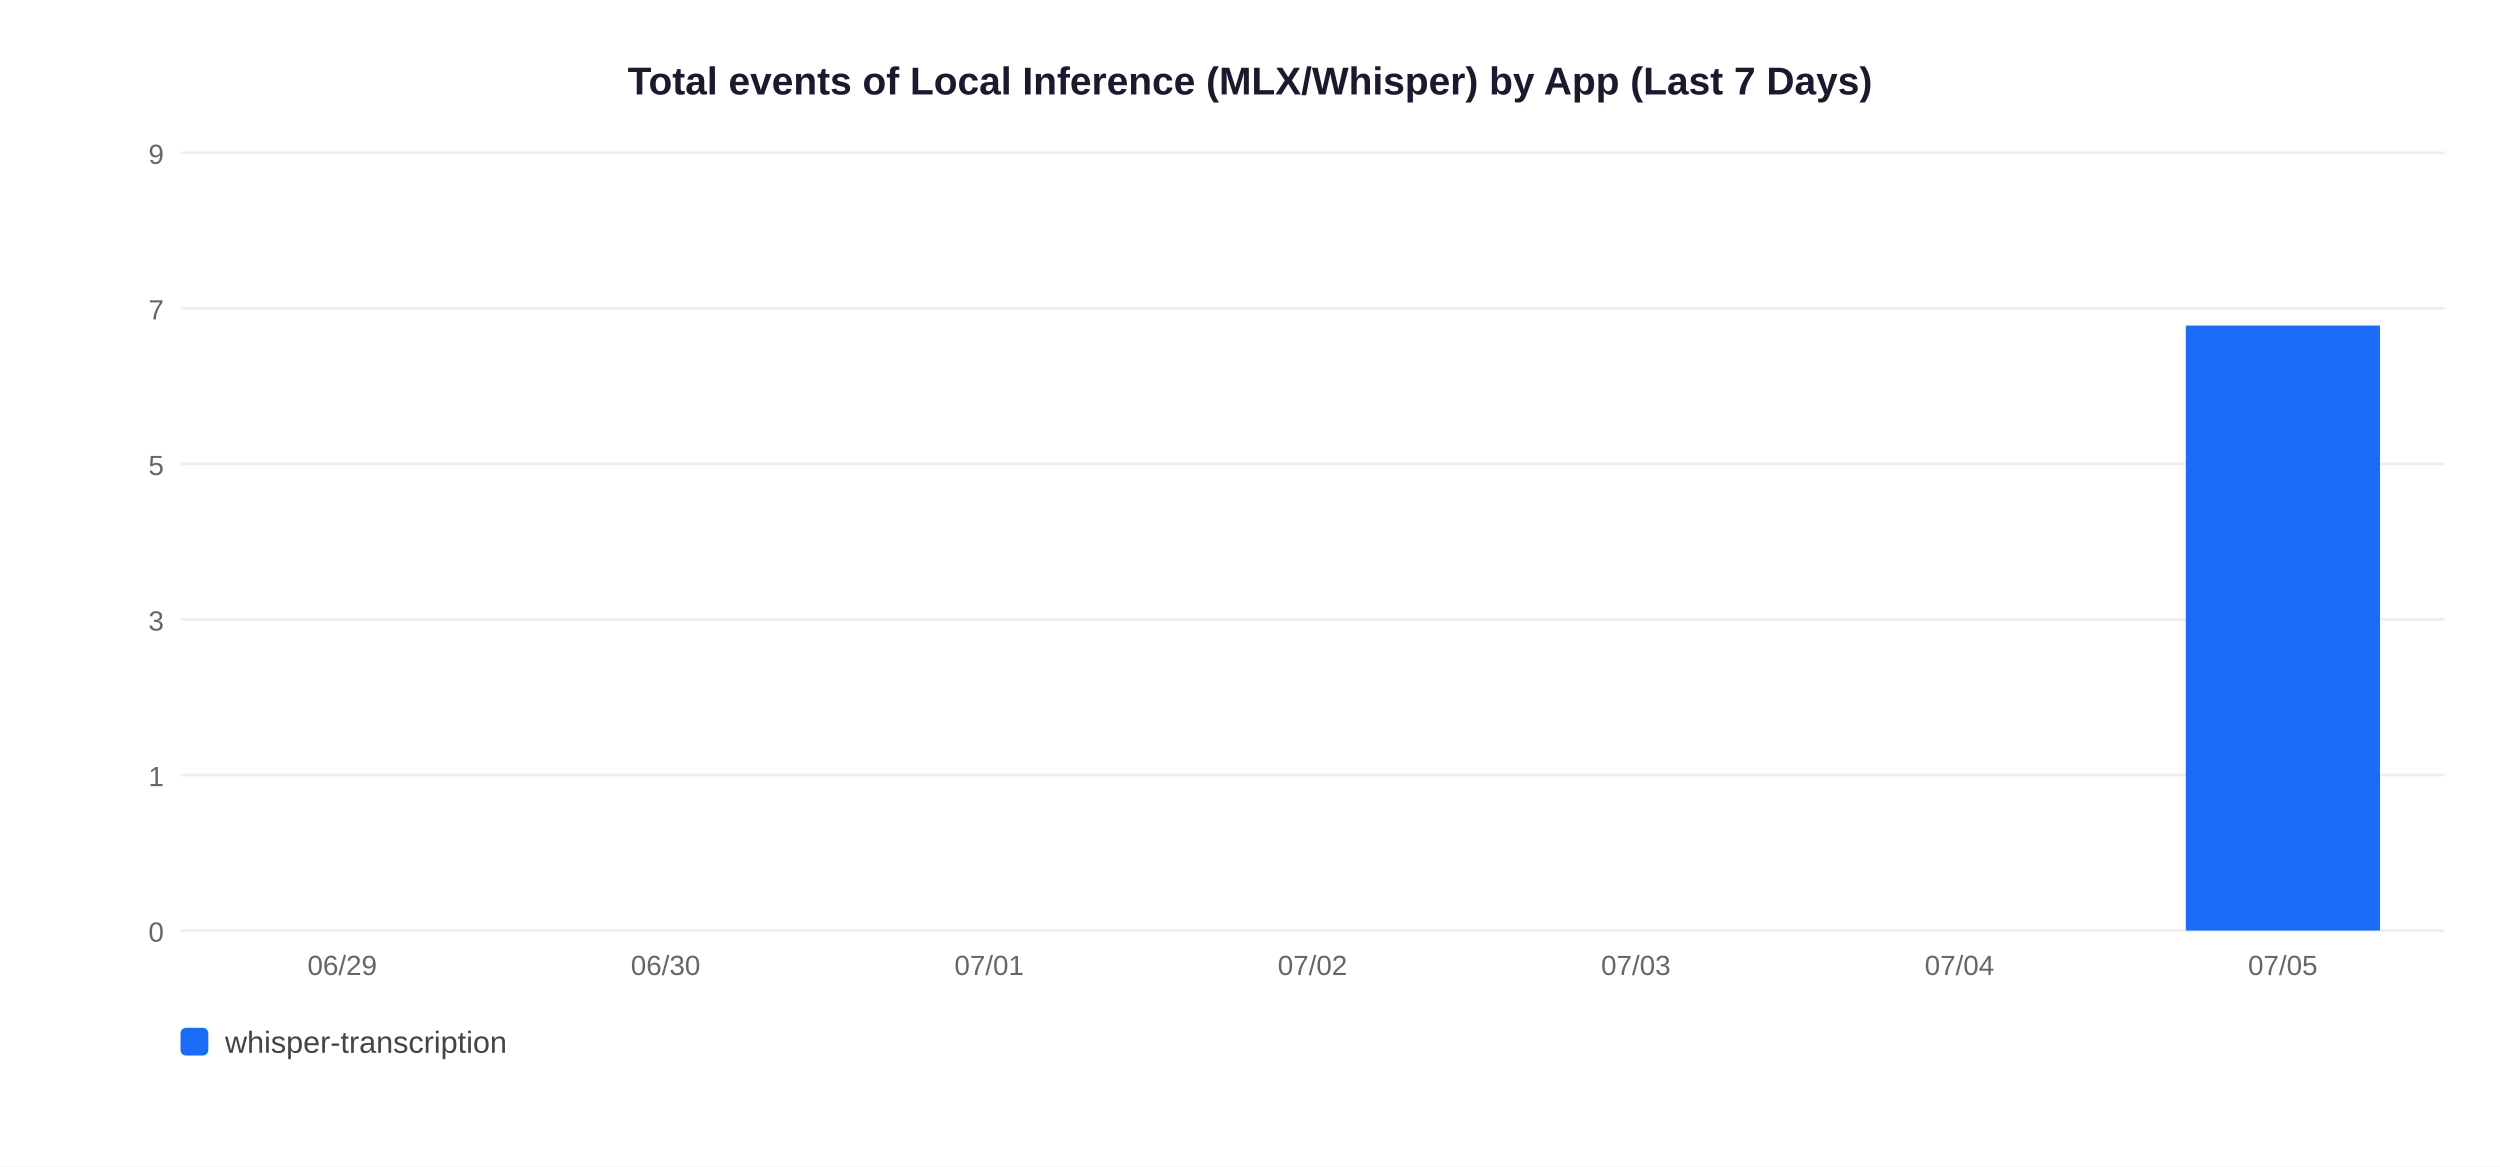
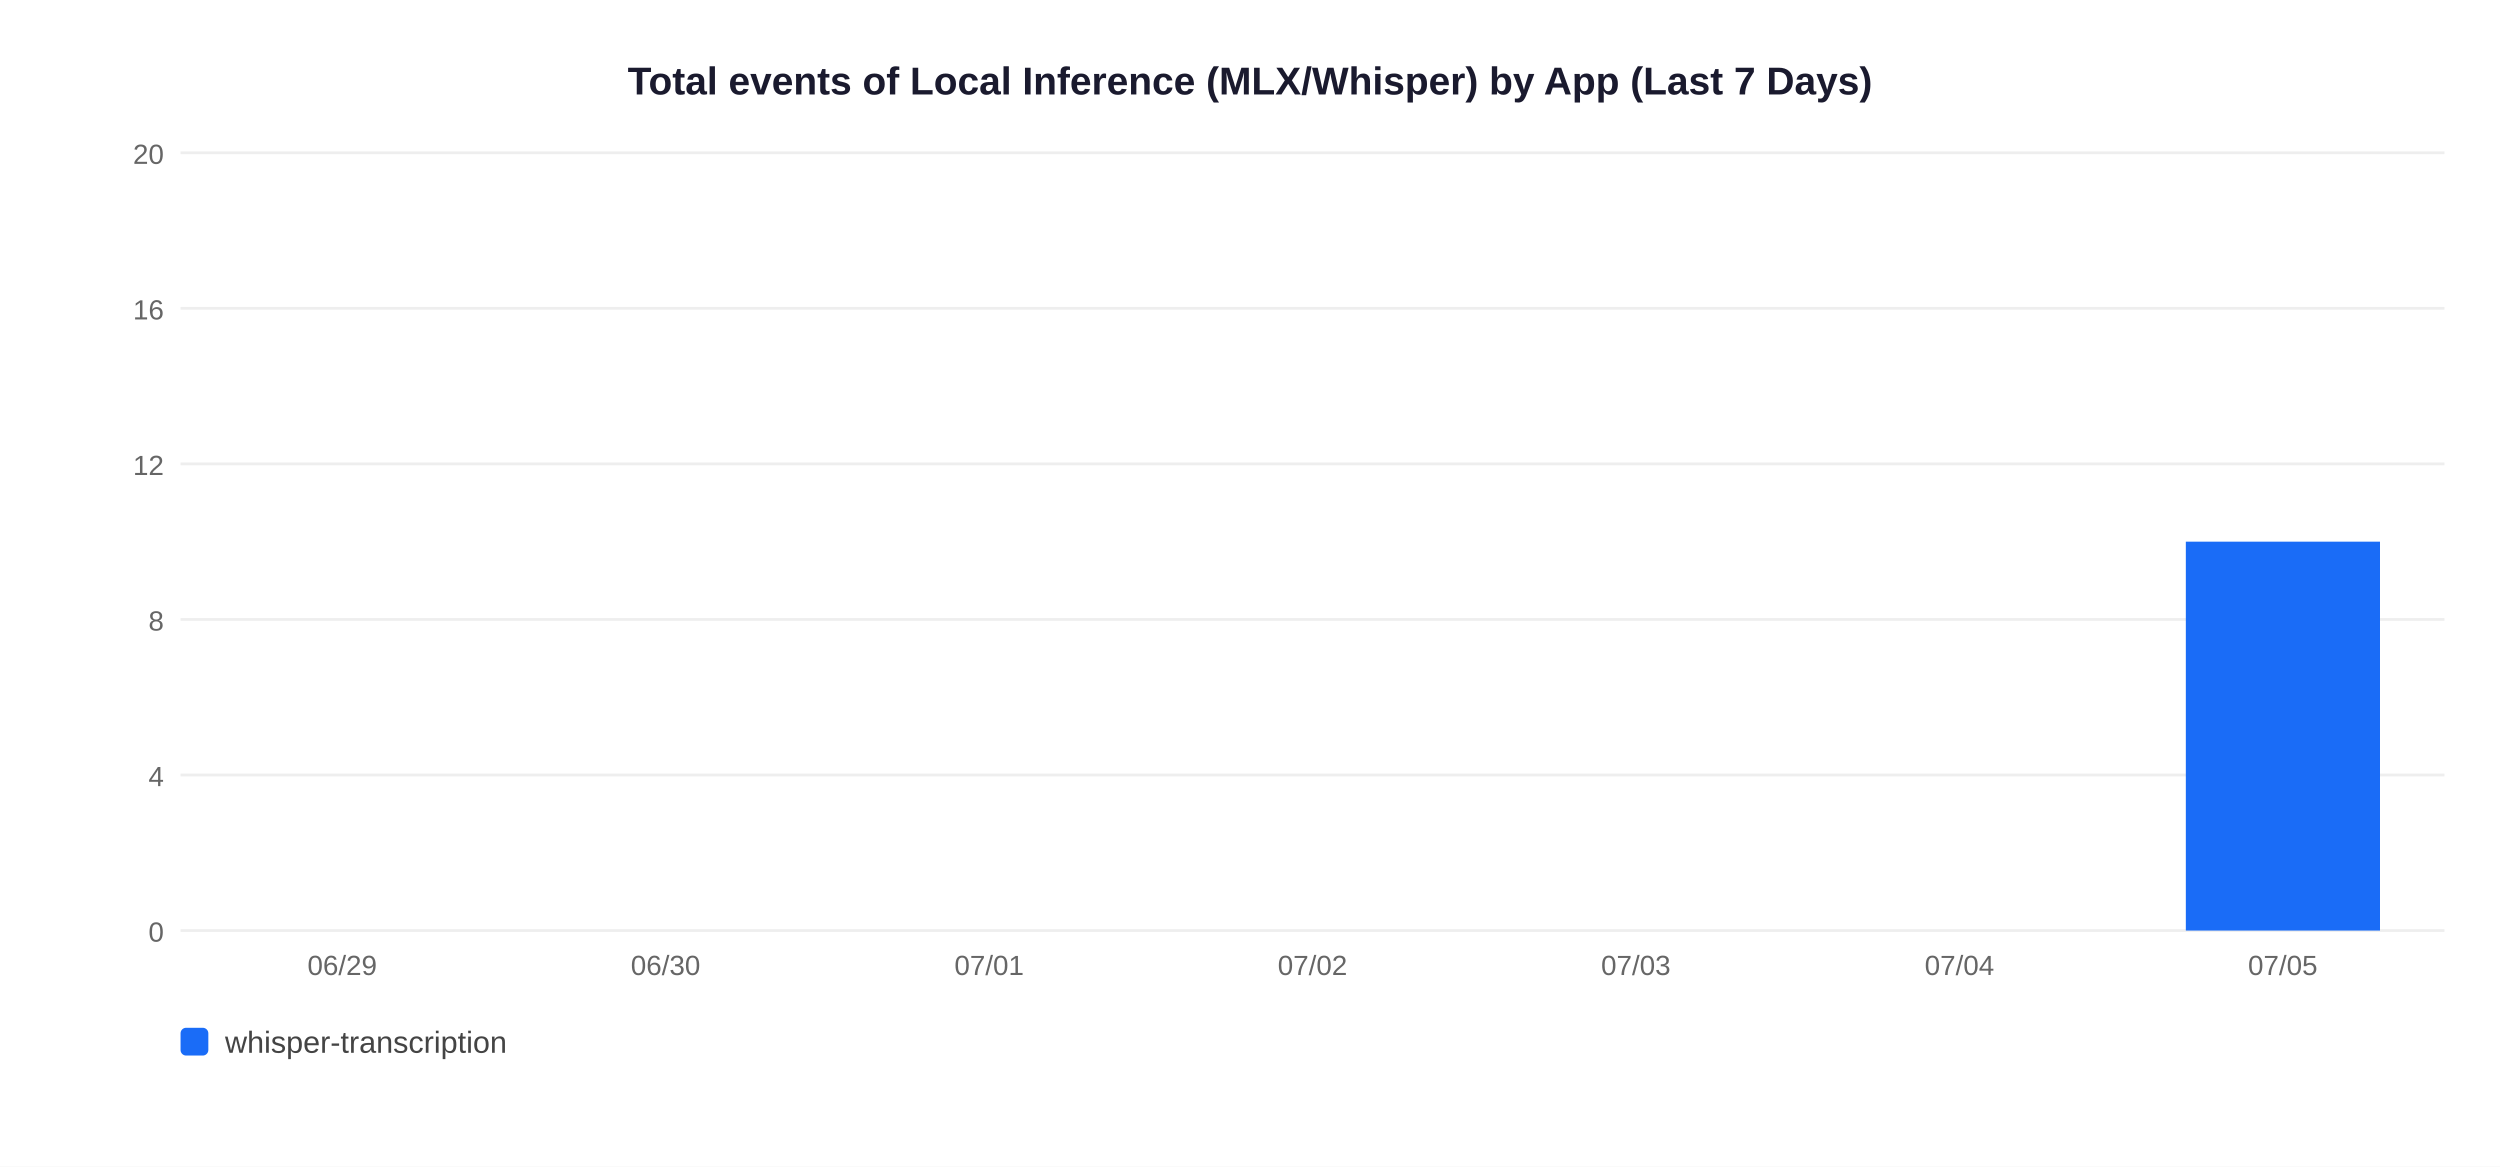
<svg xmlns="http://www.w3.org/2000/svg" width="900" height="420">
  <rect width="900" height="420" fill="white" />
  <text x="450" y="34" text-anchor="middle" font-size="14" font-weight="bold" font-family="Arial,sans-serif" fill="#1a1a2e">Total events of Local Inference (MLX/Whisper) by App (Last 7 Days)</text>
  <line x1="65" y1="335" x2="880" y2="335" stroke="#EEEEEE" stroke-width="1" />
  <text x="59" y="339" text-anchor="end" font-size="10" font-family="Arial,sans-serif" fill="#666">0</text>
  <line x1="65" y1="279" x2="880" y2="279" stroke="#EEEEEE" stroke-width="1" />
-   <text x="59" y="283" text-anchor="end" font-size="10" font-family="Arial,sans-serif" fill="#666">1</text>
+   <text x="59" y="283" text-anchor="end" font-size="10" font-family="Arial,sans-serif" fill="#666">4</text>
  <line x1="65" y1="223" x2="880" y2="223" stroke="#EEEEEE" stroke-width="1" />
-   <text x="59" y="227" text-anchor="end" font-size="10" font-family="Arial,sans-serif" fill="#666">3</text>
+   <text x="59" y="227" text-anchor="end" font-size="10" font-family="Arial,sans-serif" fill="#666">8</text>
  <line x1="65" y1="167" x2="880" y2="167" stroke="#EEEEEE" stroke-width="1" />
-   <text x="59" y="171" text-anchor="end" font-size="10" font-family="Arial,sans-serif" fill="#666">5</text>
+   <text x="59" y="171" text-anchor="end" font-size="10" font-family="Arial,sans-serif" fill="#666">12</text>
  <line x1="65" y1="111" x2="880" y2="111" stroke="#EEEEEE" stroke-width="1" />
-   <text x="59" y="115" text-anchor="end" font-size="10" font-family="Arial,sans-serif" fill="#666">7</text>
+   <text x="59" y="115" text-anchor="end" font-size="10" font-family="Arial,sans-serif" fill="#666">16</text>
  <line x1="65" y1="55" x2="880" y2="55" stroke="#EEEEEE" stroke-width="1" />
-   <text x="59" y="59" text-anchor="end" font-size="10" font-family="Arial,sans-serif" fill="#666">9</text>
+   <text x="59" y="59" text-anchor="end" font-size="10" font-family="Arial,sans-serif" fill="#666">20</text>
  <text x="123.2" y="351" text-anchor="middle" font-size="10" font-family="Arial,sans-serif" fill="#666">06/29</text>
  <text x="239.6" y="351" text-anchor="middle" font-size="10" font-family="Arial,sans-serif" fill="#666">06/30</text>
  <text x="356.1" y="351" text-anchor="middle" font-size="10" font-family="Arial,sans-serif" fill="#666">07/01</text>
  <text x="472.5" y="351" text-anchor="middle" font-size="10" font-family="Arial,sans-serif" fill="#666">07/02</text>
  <text x="588.9" y="351" text-anchor="middle" font-size="10" font-family="Arial,sans-serif" fill="#666">07/03</text>
  <text x="705.4" y="351" text-anchor="middle" font-size="10" font-family="Arial,sans-serif" fill="#666">07/04</text>
-   <rect x="786.9" y="117.2" width="69.9" height="217.8" fill="#1A6CF7" />
+   <rect x="786.9" y="195.0" width="69.9" height="140.0" fill="#1A6CF7" />
  <text x="821.8" y="351" text-anchor="middle" font-size="10" font-family="Arial,sans-serif" fill="#666">07/05</text>
  <rect x="65" y="370" width="10" height="10" rx="2" fill="#1A6CF7" />
  <text x="81" y="379" font-size="11" font-family="Arial,sans-serif" fill="#444">whisper-transcription</text>
</svg>
